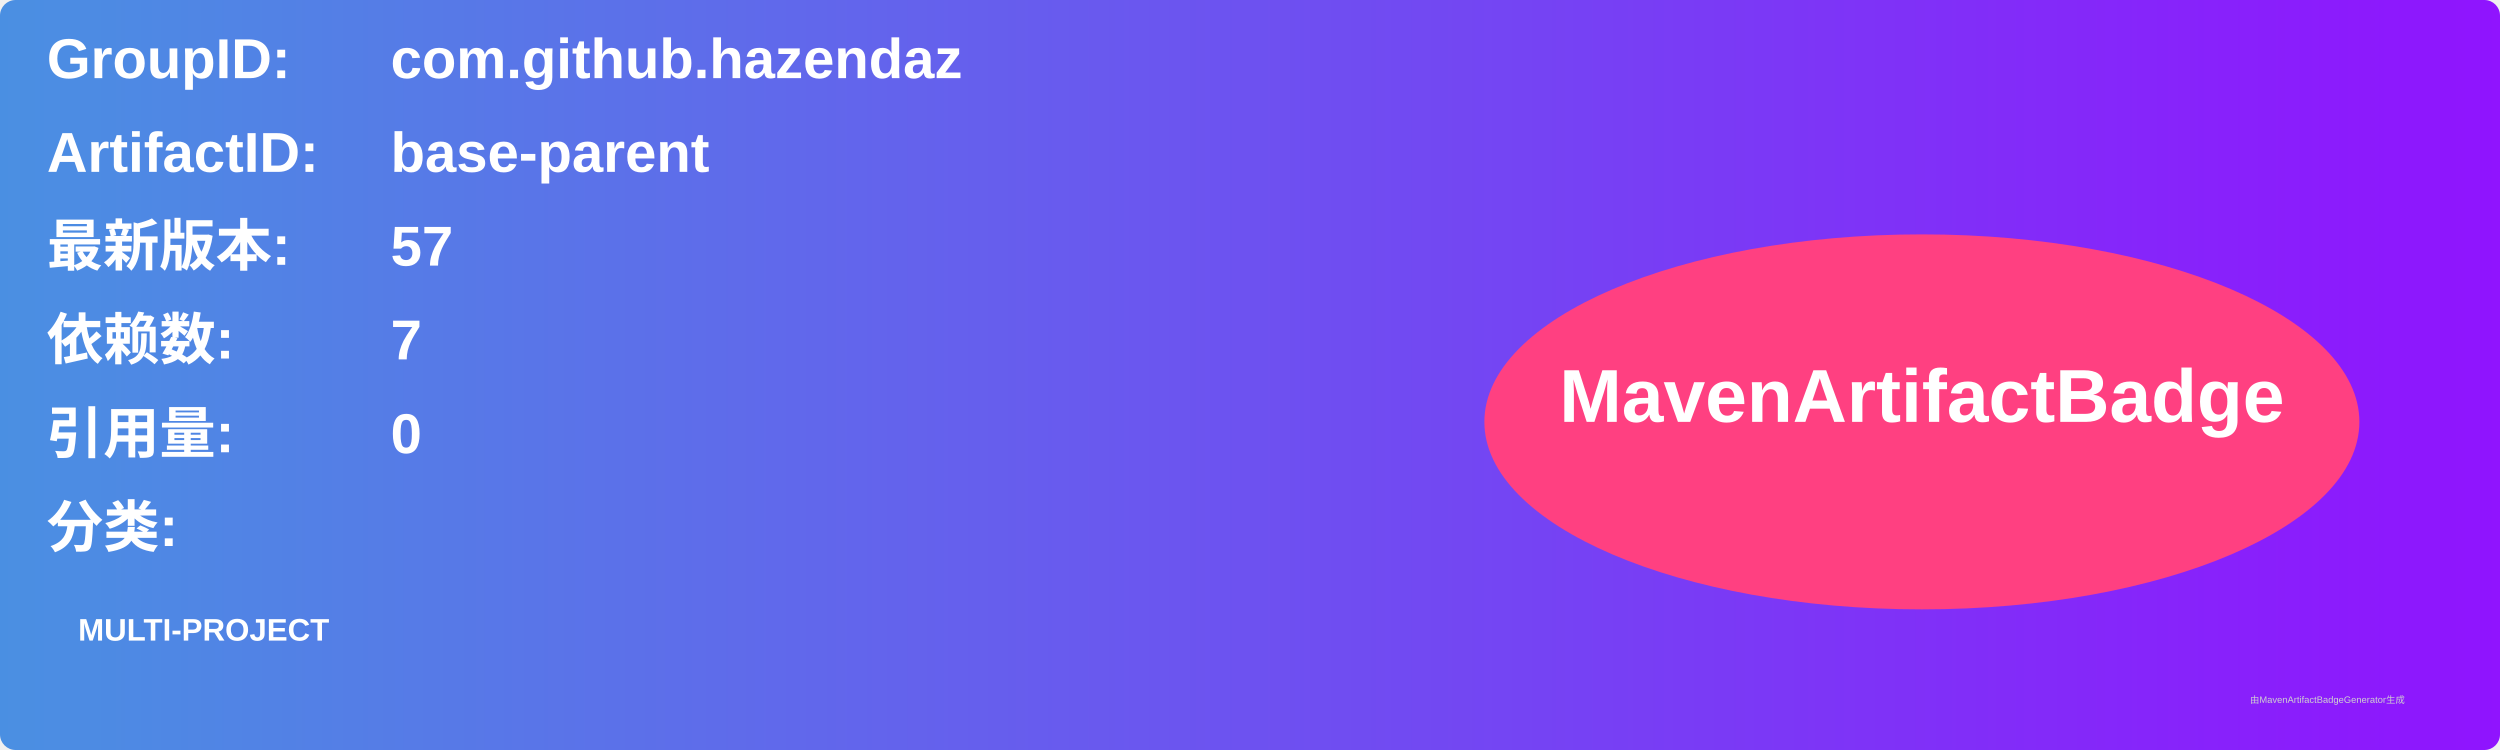
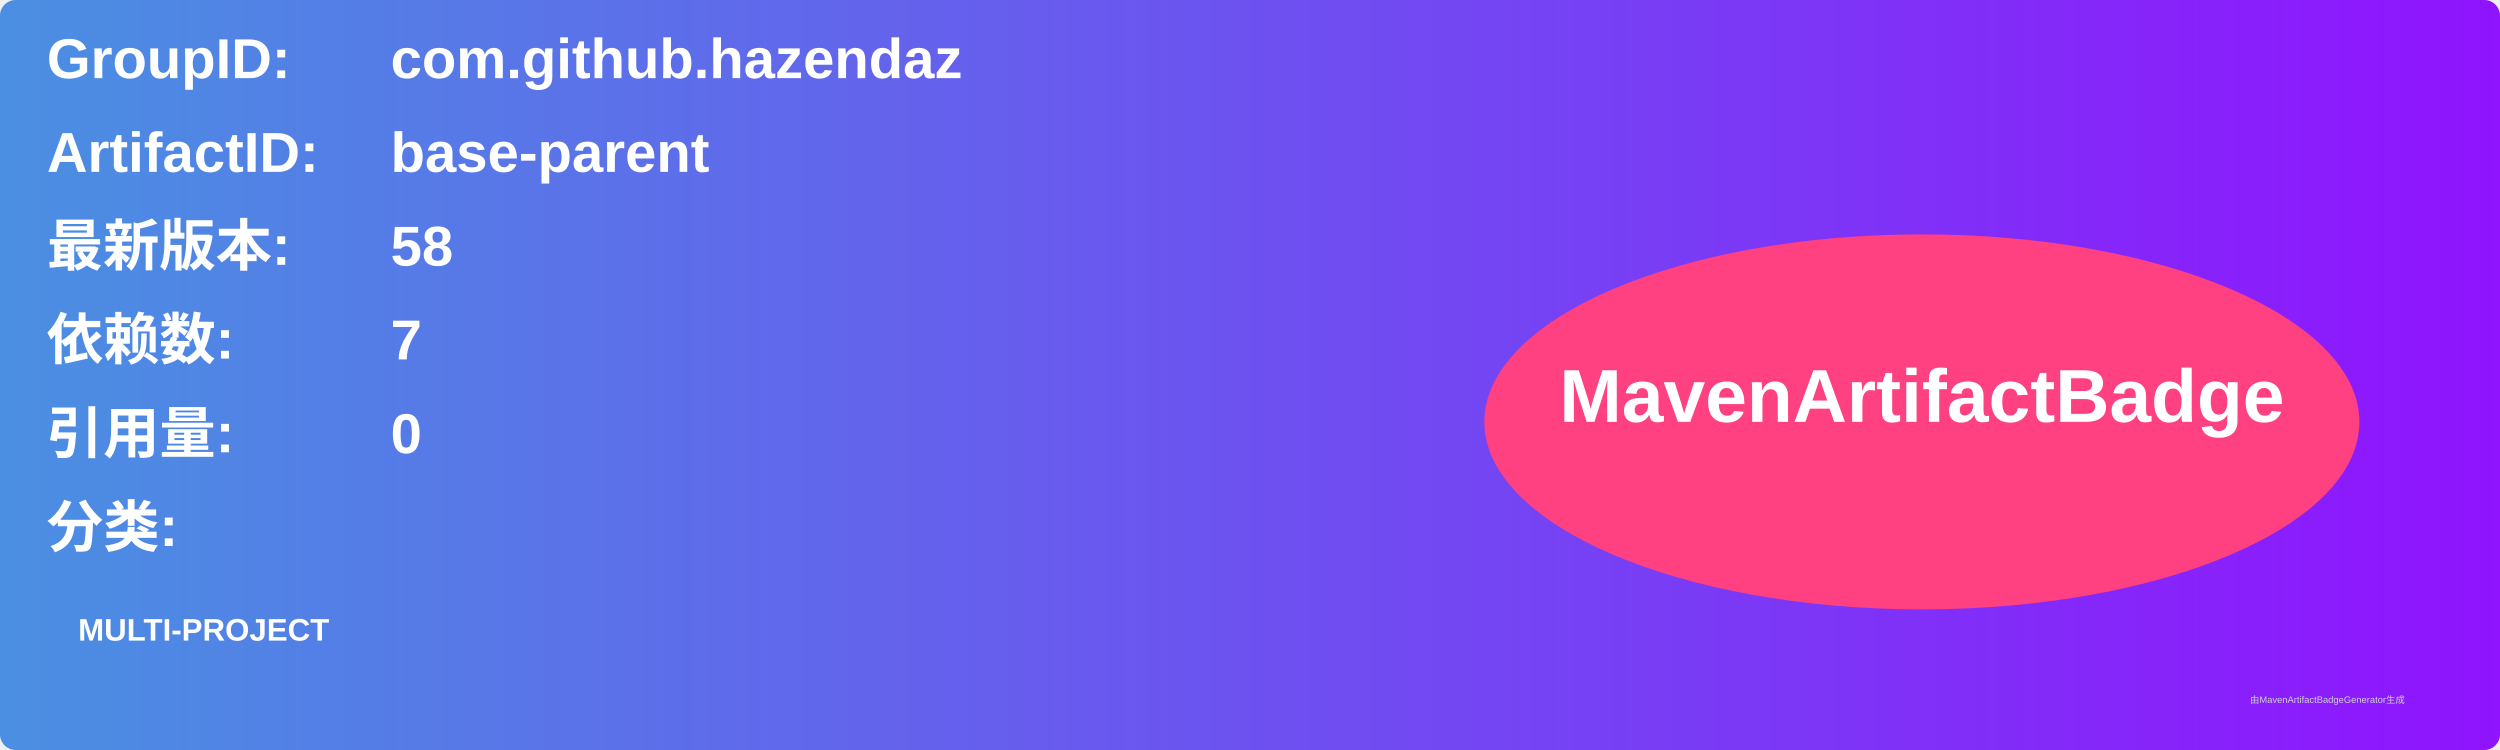
<svg xmlns="http://www.w3.org/2000/svg" width="800" height="240" viewBox="0 0 800 240">
  <linearGradient id="grad" x1="0%" y1="0%" x2="100%" y2="0%">
    <stop offset="0%" stop-color="#4a90e2" />
    <stop offset="100%" stop-color="#9013fe" />
  </linearGradient>
  <rect width="100%" height="100%" rx="5" ry="5" fill="url(#grad)" />
  <g transform="translate(15, 15)">
    <text x="0" y="10" font-family="Arial" font-size="18" fill="white" font-weight="bold" width="260">GroupID:</text>
    <text x="110" y="10" font-family="Arial" font-size="18" fill="white" font-weight="bold" width="460">com.github.hazendaz</text>
    <text x="0" y="40" font-family="Arial" font-size="18" fill="white" font-weight="bold" width="260">ArtifactID:</text>
    <text x="110" y="40" font-family="Arial" font-size="18" fill="white" font-weight="bold" width="460">base-parent</text>
    <text x="0" y="70" font-family="Arial" font-size="18" fill="white" font-weight="bold">最新版本:</text>
    <text x="110" y="70" font-family="Arial" font-size="18" fill="white" font-weight="bold">
-       <tspan font-weight="bold">57</tspan>
+       <tspan font-weight="bold">58</tspan>
    </text>
    <text x="0" y="100" font-family="Arial" font-size="18" fill="white" font-weight="bold">依赖数: </text>
    <text x="110" y="100" font-family="Arial" font-size="18" fill="white">
      <tspan font-weight="bold">7</tspan>
    </text>
    <text x="0" y="130" font-family="Arial" font-size="18" fill="white" font-weight="bold">引用量: </text>
    <text x="110" y="130" font-family="Arial" font-size="18" fill="white">
      <tspan font-weight="bold">0</tspan>
    </text>
    <text x="0" y="160" font-family="Arial" font-size="18" fill="white" font-weight="bold">分类:</text>
    <text x="10" y="190" font-family="Arial" font-size="10" fill="white">
      <tspan font-weight="bold">MULTI-PROJECT</tspan>
    </text>
    <ellipse cx="600" cy="120" rx="140" ry="60" fill="#ff4081" />
    <text x="600" y="120" text-anchor="middle" font-family="Arial" font-size="24" fill="white" font-weight="bold">MavenArtifactBadge</text>
  </g>
  <text x="720" y="225" font-family="Arial" font-size="3" fill="#d0d0d0">由MavenArtifactBadgeGenerator生成</text>
</svg>
